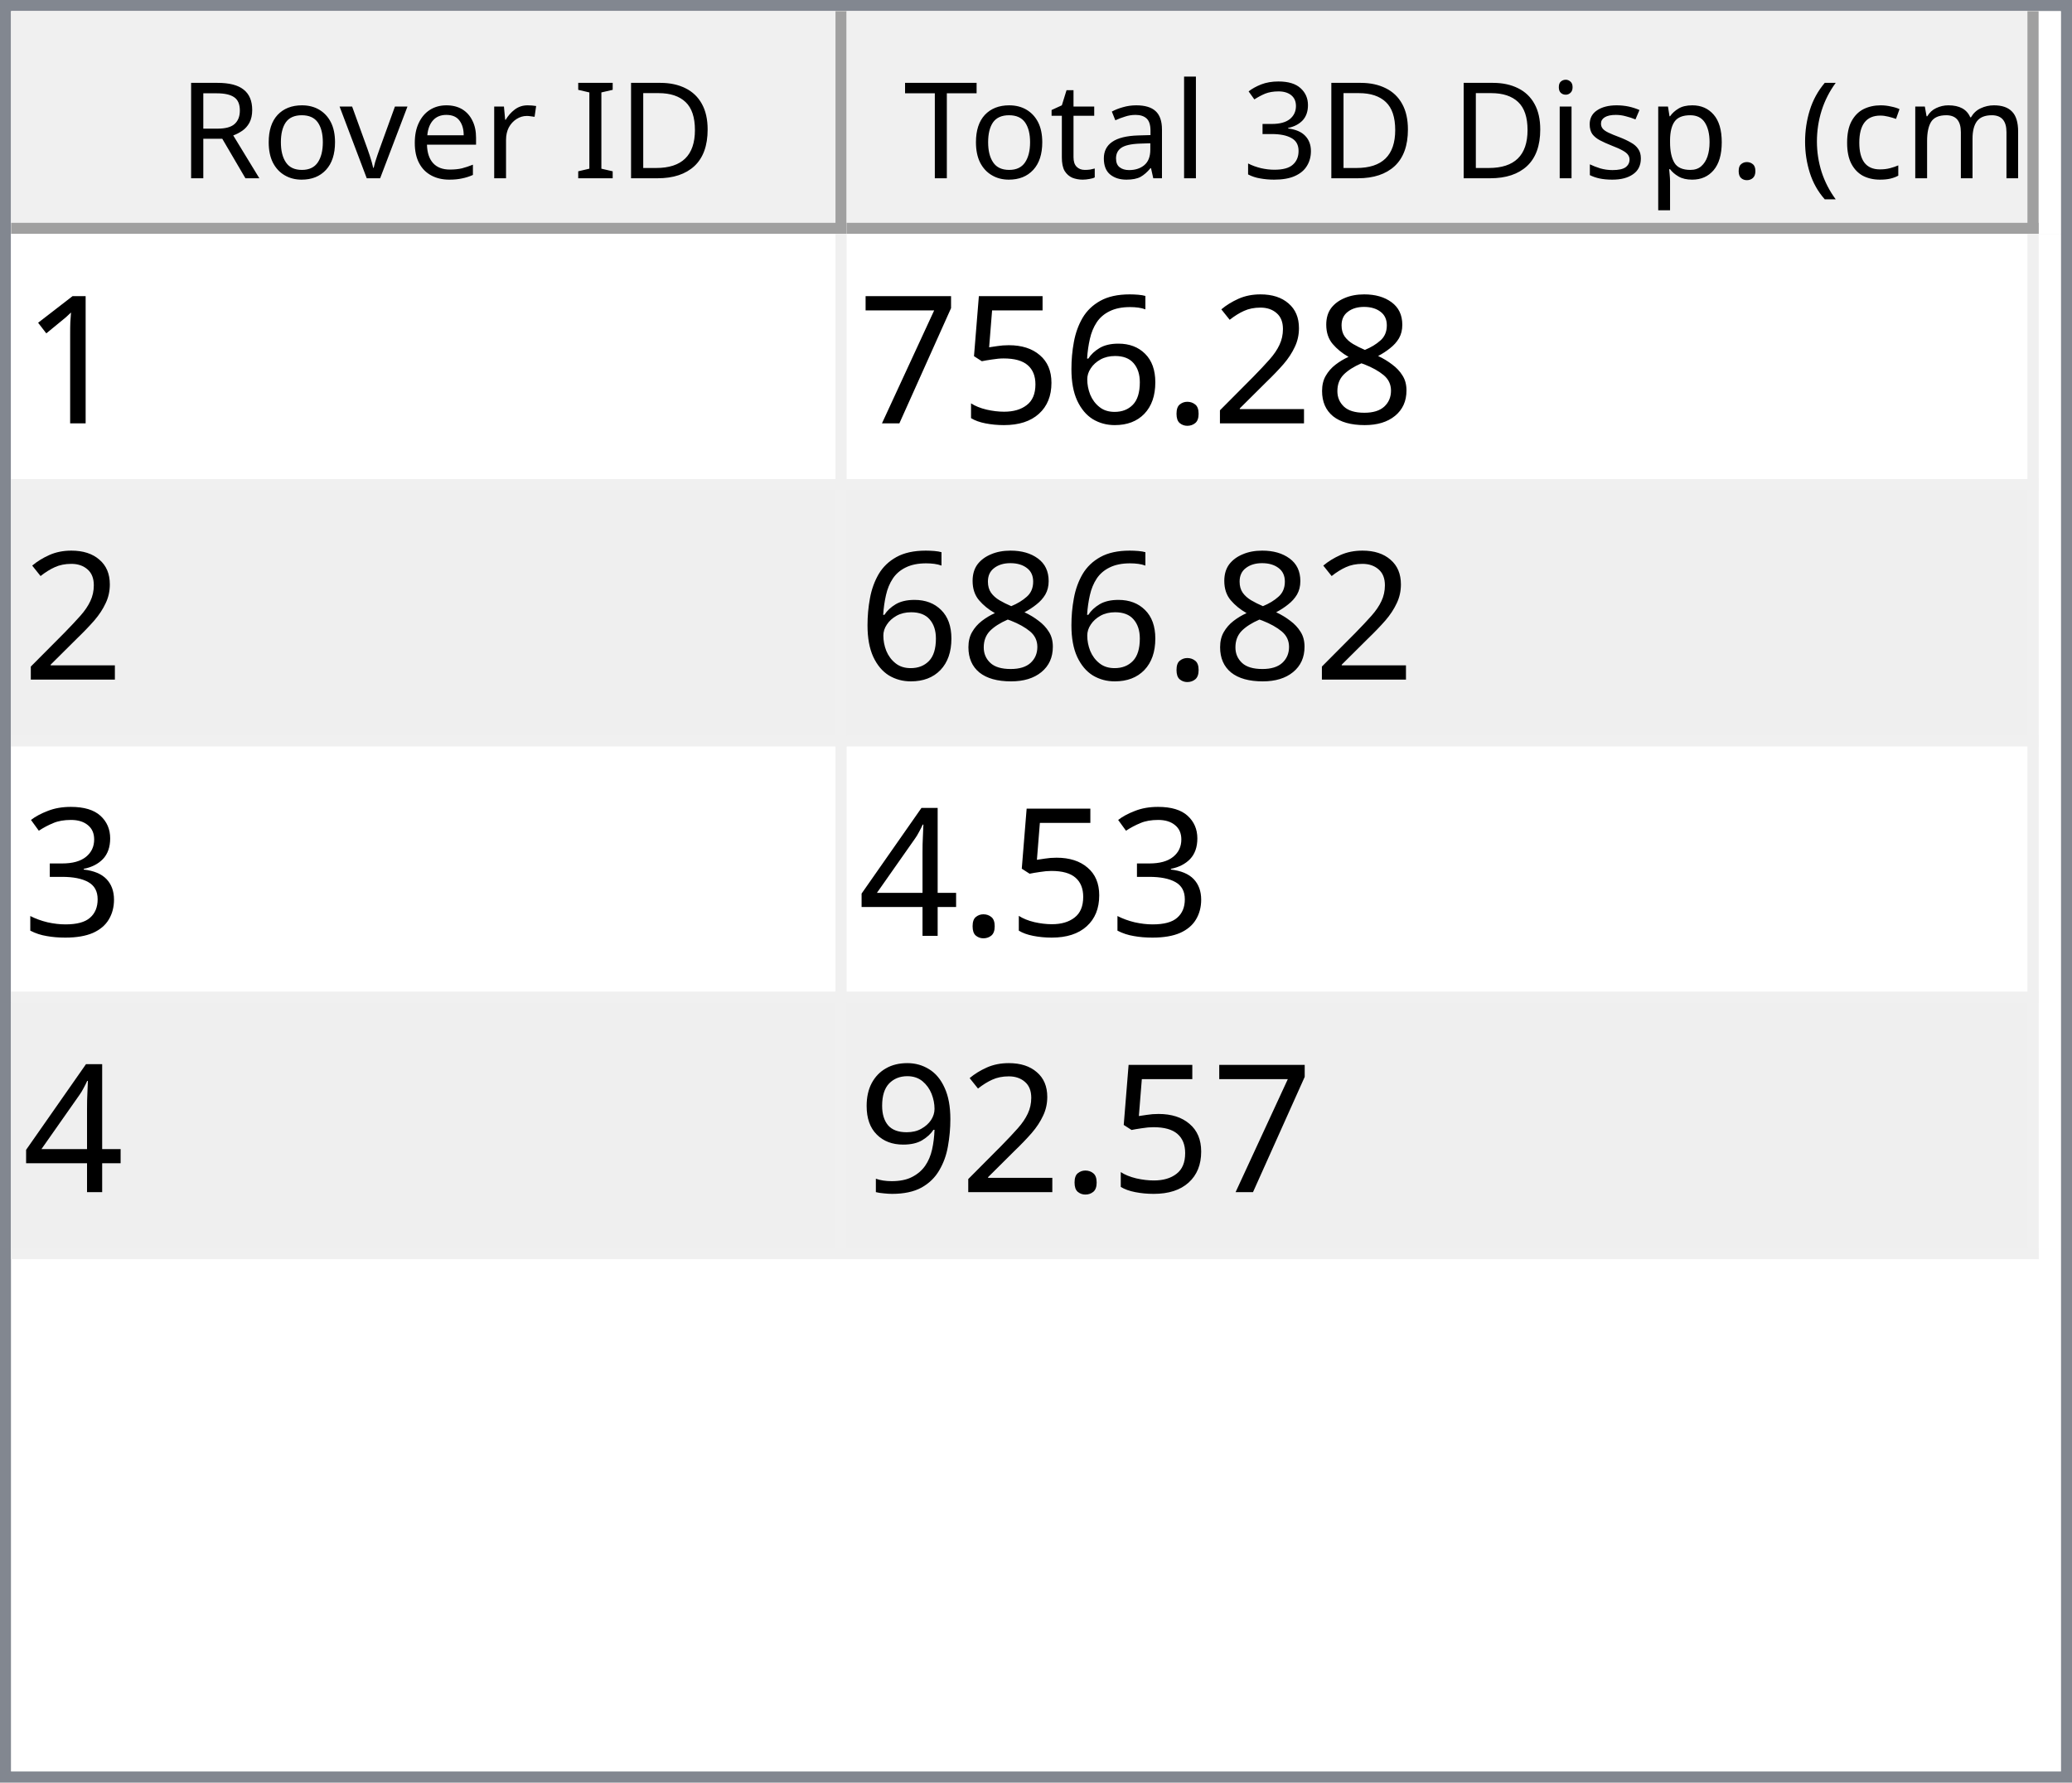
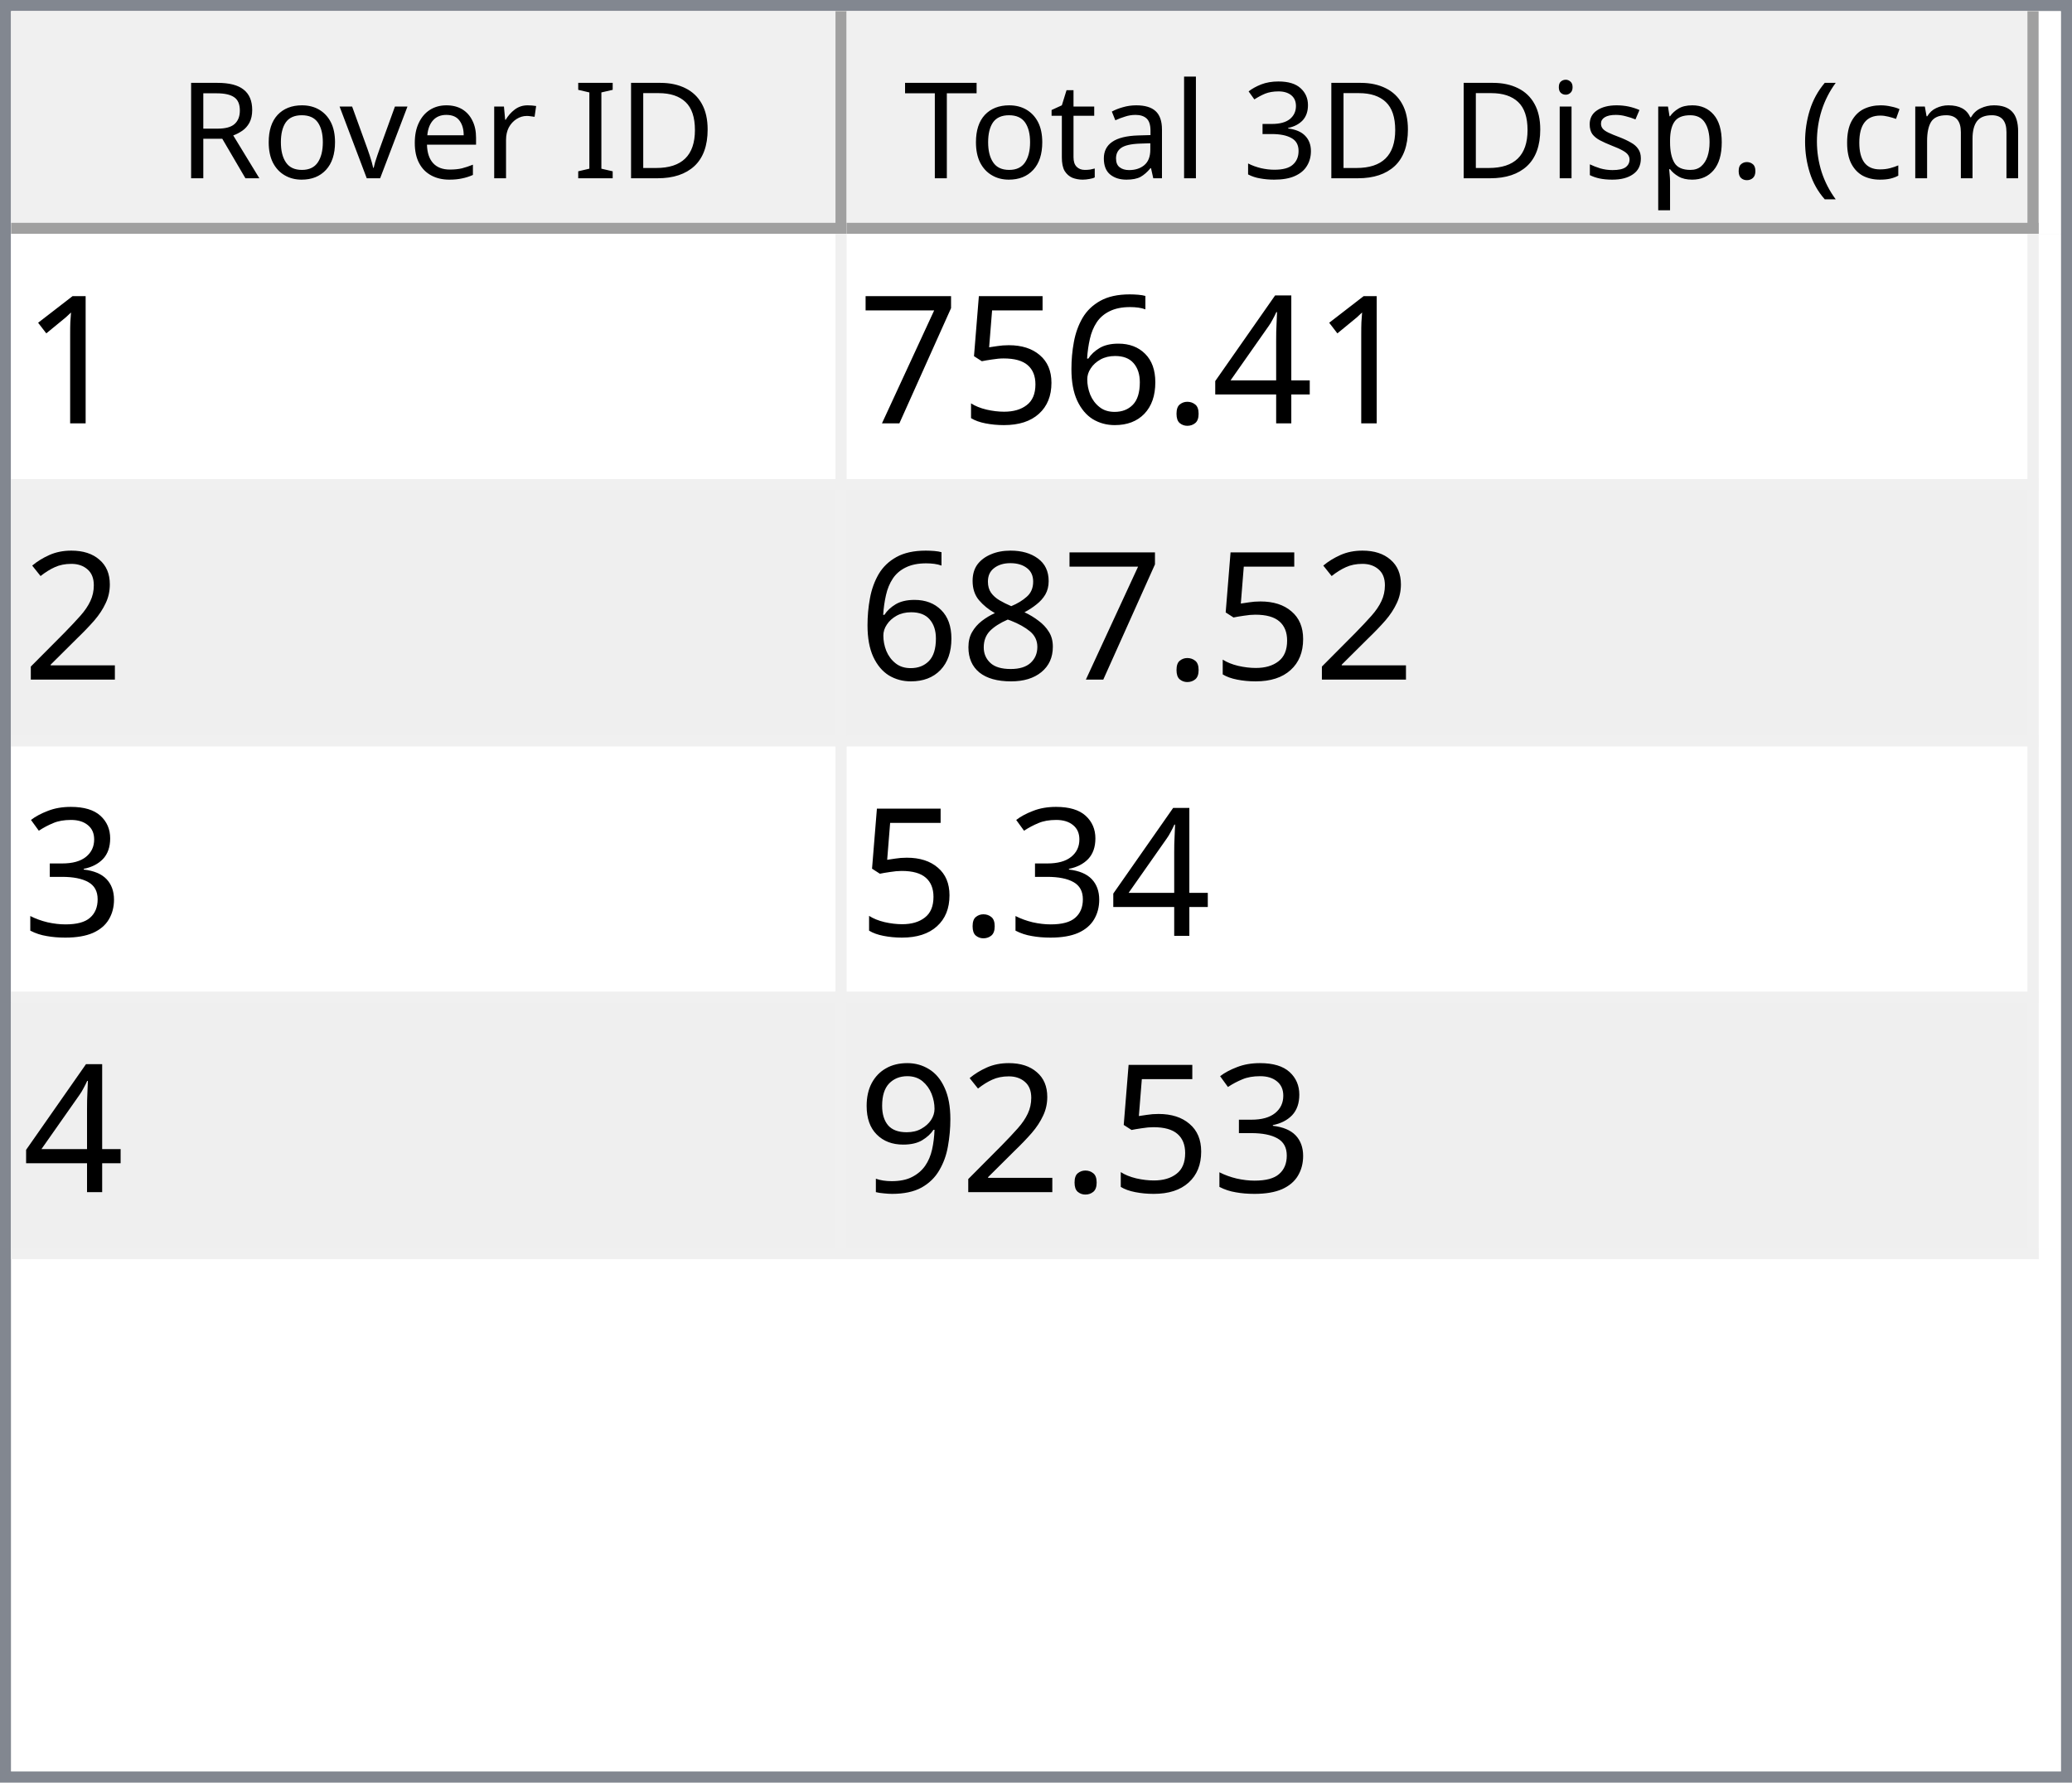
<svg xmlns="http://www.w3.org/2000/svg" style="fill-opacity:1; color-rendering:auto; color-interpolation:auto; text-rendering:auto; stroke:black; stroke-linecap:square; stroke-miterlimit:10; shape-rendering:auto; stroke-opacity:1; fill:black; stroke-dasharray:none; font-weight:normal; stroke-width:1; font-family:'Dialog'; font-style:normal; stroke-linejoin:miter; font-size:12px; stroke-dashoffset:0; image-rendering:auto;" width="186" height="160">
  <defs id="genericDefs" />
  <g>
    <defs id="defs1">
      <clipPath clipPathUnits="userSpaceOnUse" id="clipPath1">
        <path d="M0 0 L186 0 L186 160 L0 160 L0 0 Z" />
      </clipPath>
      <clipPath clipPathUnits="userSpaceOnUse" id="clipPath2">
        <path d="M0 0 L0 160 L186 160 L186 0 Z" />
      </clipPath>
      <clipPath clipPathUnits="userSpaceOnUse" id="clipPath3">
        <path d="M0 0 L0 20 L184 20 L184 0 Z" />
      </clipPath>
      <clipPath clipPathUnits="userSpaceOnUse" id="clipPath4">
        <path d="M0 0 L0 20 L75 20 L75 0 Z" />
      </clipPath>
      <clipPath clipPathUnits="userSpaceOnUse" id="clipPath5">
        <path d="M1 1 L1 19 L74 19 L74 1 Z" />
      </clipPath>
      <clipPath clipPathUnits="userSpaceOnUse" id="clipPath6">
        <path d="M0 0 L0 18 L73 18 L73 0 Z" />
      </clipPath>
      <clipPath clipPathUnits="userSpaceOnUse" id="clipPath7">
        <path d="M-0.5 -0.5 L-0.5 19.5 L74.5 19.5 L74.5 -0.5 Z" />
      </clipPath>
      <clipPath clipPathUnits="userSpaceOnUse" id="clipPath8">
        <path d="M0 0 L0 20 L107 20 L107 0 Z" />
      </clipPath>
      <clipPath clipPathUnits="userSpaceOnUse" id="clipPath9">
        <path d="M1 1 L1 19 L106 19 L106 1 Z" />
      </clipPath>
      <clipPath clipPathUnits="userSpaceOnUse" id="clipPath10">
        <path d="M0 0 L0 18 L105 18 L105 0 Z" />
      </clipPath>
      <clipPath clipPathUnits="userSpaceOnUse" id="clipPath11">
        <path d="M-0.5 -0.5 L-0.5 19.5 L106.5 19.5 L106.5 -0.5 Z" />
      </clipPath>
      <clipPath clipPathUnits="userSpaceOnUse" id="clipPath12">
        <path d="M0 0 L0 138 L184 138 L184 0 Z" />
      </clipPath>
      <clipPath clipPathUnits="userSpaceOnUse" id="clipPath13">
        <path d="M0 0 L0 92 L182 92 L182 0 Z" />
      </clipPath>
      <clipPath clipPathUnits="userSpaceOnUse" id="clipPath14">
        <path d="M-0.5 -0.5 L-0.5 91.5 L181.5 91.5 L181.5 -0.5 Z" />
      </clipPath>
      <clipPath clipPathUnits="userSpaceOnUse" id="clipPath15">
        <path d="M0 0 L0 22 L74 22 L74 0 Z" />
      </clipPath>
      <clipPath clipPathUnits="userSpaceOnUse" id="clipPath16">
        <path d="M0 0 L0 22 L106 22 L106 0 Z" />
      </clipPath>
      <font horiz-adv-x="64.551" id="font1">
        <font-face ascent="107.91" descent="25.098" units-per-em="100" style="font-style:normal; font-family:Segoe UI; font-weight:normal;" />
        <missing-glyph horiz-adv-x="64.551" d="M8.109 0 L8.109 68.266 L56.453 68.266 L56.453 0 L8.109 0 ZM15.328 7.234 L49.219 7.234 L49.219 61.031 L15.328 61.031 L15.328 7.234 Z" />
        <glyph unicode="D" horiz-adv-x="70.117" d="M9.188 0 L9.188 70.016 L28.516 70.016 Q65.531 70.016 65.531 35.891 Q65.531 19.672 55.25 9.836 Q44.969 0 27.734 0 L9.188 0 ZM17.391 62.594 L17.391 7.422 L27.828 7.422 Q41.609 7.422 49.273 14.797 Q56.938 22.172 56.938 35.688 Q56.938 62.594 28.328 62.594 L17.391 62.594 Z" />
        <glyph unicode="I" horiz-adv-x="26.611" d="M17.391 0 L9.188 0 L9.188 70.016 L17.391 70.016 L17.391 0 Z" />
        <glyph unicode=" " horiz-adv-x="27.393" d="" />
        <glyph unicode="r" horiz-adv-x="34.766" d="M34.188 41.891 Q32.078 43.5 28.125 43.5 Q23 43.5 19.555 38.672 Q16.109 33.844 16.109 25.484 L16.109 0 L8.109 0 L8.109 50 L16.109 50 L16.109 39.703 L16.312 39.703 Q18.016 44.969 21.531 47.922 Q25.047 50.875 29.391 50.875 Q32.516 50.875 34.188 50.203 L34.188 41.891 Z" />
        <glyph unicode="e" horiz-adv-x="52.295" d="M48.297 23 L12.984 23 Q13.188 14.656 17.484 10.109 Q21.781 5.562 29.297 5.562 Q37.75 5.562 44.828 11.141 L44.828 3.609 Q38.234 -1.172 27.391 -1.172 Q16.797 -1.172 10.742 5.641 Q4.688 12.453 4.688 24.812 Q4.688 36.469 11.305 43.82 Q17.922 51.172 27.734 51.172 Q37.547 51.172 42.922 44.828 Q48.297 38.484 48.297 27.203 L48.297 23 ZM40.094 29.781 Q40.047 36.719 36.75 40.578 Q33.453 44.438 27.594 44.438 Q21.922 44.438 17.969 40.383 Q14.016 36.328 13.094 29.781 L40.094 29.781 Z" />
        <glyph unicode="v" horiz-adv-x="47.9" d="M47.406 50 L27.484 0 L19.625 0 L0.688 50 L9.469 50 L22.172 13.672 Q23.578 9.672 23.922 6.688 L24.125 6.688 Q24.609 10.453 25.688 13.484 L38.969 50 L47.406 50 Z" />
        <glyph unicode="o" horiz-adv-x="58.594" d="M29 -1.172 Q17.922 -1.172 11.305 5.836 Q4.688 12.844 4.688 24.422 Q4.688 37.016 11.57 44.094 Q18.453 51.172 30.172 51.172 Q41.359 51.172 47.633 44.289 Q53.906 37.406 53.906 25.203 Q53.906 13.234 47.141 6.031 Q40.375 -1.172 29 -1.172 ZM29.594 44.438 Q21.875 44.438 17.383 39.188 Q12.891 33.938 12.891 24.703 Q12.891 15.828 17.43 10.695 Q21.969 5.562 29.594 5.562 Q37.359 5.562 41.531 10.594 Q45.703 15.625 45.703 24.906 Q45.703 34.281 41.531 39.359 Q37.359 44.438 29.594 44.438 Z" />
        <glyph unicode="R" horiz-adv-x="59.814" d="M59.375 0 L49.609 0 L37.891 19.625 Q36.281 22.359 34.766 24.289 Q33.25 26.219 31.664 27.438 Q30.078 28.656 28.25 29.219 Q26.422 29.781 24.125 29.781 L17.391 29.781 L17.391 0 L9.188 0 L9.188 70.016 L30.078 70.016 Q34.672 70.016 38.555 68.867 Q42.438 67.719 45.289 65.375 Q48.141 63.031 49.758 59.547 Q51.375 56.062 51.375 51.375 Q51.375 47.703 50.273 44.656 Q49.172 41.609 47.148 39.211 Q45.125 36.812 42.266 35.133 Q39.406 33.453 35.844 32.516 L35.844 32.328 Q37.594 31.547 38.891 30.547 Q40.188 29.547 41.359 28.18 Q42.531 26.812 43.68 25.078 Q44.828 23.344 46.234 21.047 L59.375 0 ZM17.391 62.594 L17.391 37.203 L28.516 37.203 Q31.594 37.203 34.203 38.133 Q36.812 39.062 38.719 40.797 Q40.625 42.531 41.703 45.047 Q42.781 47.562 42.781 50.688 Q42.781 56.297 39.141 59.445 Q35.5 62.594 28.609 62.594 L17.391 62.594 Z" />
        <glyph unicode=")" horiz-adv-x="30.176" d="M8.297 -15.922 L1.172 -15.922 Q16.406 2.344 16.406 26.812 Q16.406 51.469 1.078 70.016 L8.297 70.016 Q23.531 52.156 23.531 26.703 Q23.531 1.375 8.297 -15.922 Z" />
        <glyph unicode="m" horiz-adv-x="86.133" d="M79.109 0 L71.094 0 L71.094 28.719 Q71.094 37.016 68.531 40.727 Q65.969 44.438 59.906 44.438 Q54.781 44.438 51.195 39.75 Q47.609 35.062 47.609 28.516 L47.609 0 L39.594 0 L39.594 29.688 Q39.594 44.438 28.219 44.438 Q22.953 44.438 19.531 40.016 Q16.109 35.594 16.109 28.516 L16.109 0 L8.109 0 L8.109 50 L16.109 50 L16.109 42.094 L16.312 42.094 Q21.625 51.172 31.844 51.172 Q36.969 51.172 40.773 48.312 Q44.578 45.453 46 40.828 Q51.562 51.172 62.594 51.172 Q79.109 51.172 79.109 30.812 L79.109 0 Z" />
        <glyph unicode="c" horiz-adv-x="46.191" d="M42.188 2.297 Q36.422 -1.172 28.516 -1.172 Q17.828 -1.172 11.258 5.789 Q4.688 12.75 4.688 23.828 Q4.688 36.188 11.766 43.68 Q18.844 51.172 30.672 51.172 Q37.25 51.172 42.281 48.734 L42.281 40.531 Q36.719 44.438 30.375 44.438 Q22.703 44.438 17.797 38.945 Q12.891 33.453 12.891 24.516 Q12.891 15.719 17.508 10.641 Q22.125 5.562 29.891 5.562 Q36.422 5.562 42.188 9.906 L42.188 2.297 Z" />
        <glyph unicode="(" horiz-adv-x="30.176" d="M29.109 -15.922 L21.969 -15.922 Q6.844 1.375 6.844 26.703 Q6.844 52.156 21.969 70.016 L29.203 70.016 Q13.875 51.469 13.875 26.812 Q13.875 2.344 29.109 -15.922 Z" />
        <glyph unicode="." horiz-adv-x="21.68" d="M10.891 -1.078 Q8.641 -1.078 7.055 0.539 Q5.469 2.156 5.469 4.391 Q5.469 6.641 7.055 8.273 Q8.641 9.906 10.891 9.906 Q13.188 9.906 14.797 8.273 Q16.406 6.641 16.406 4.391 Q16.406 2.156 14.797 0.539 Q13.188 -1.078 10.891 -1.078 Z" />
        <glyph unicode="p" horiz-adv-x="58.789" d="M16.312 7.234 L16.109 7.234 L16.109 -23 L8.109 -23 L8.109 50 L16.109 50 L16.109 41.219 L16.312 41.219 Q22.219 51.172 33.594 51.172 Q43.266 51.172 48.688 44.461 Q54.109 37.75 54.109 26.469 Q54.109 13.922 48 6.375 Q41.891 -1.172 31.297 -1.172 Q21.578 -1.172 16.312 7.234 ZM16.109 27.391 L16.109 20.406 Q16.109 14.203 20.141 9.883 Q24.172 5.562 30.375 5.562 Q37.641 5.562 41.773 11.133 Q45.906 16.703 45.906 26.609 Q45.906 34.969 42.047 39.703 Q38.188 44.438 31.594 44.438 Q24.609 44.438 20.359 39.578 Q16.109 34.719 16.109 27.391 Z" />
        <glyph unicode="s" horiz-adv-x="42.432" d="M5.078 1.812 L5.078 10.406 Q11.625 5.562 19.484 5.562 Q30.031 5.562 30.031 12.594 Q30.031 14.594 29.125 15.992 Q28.219 17.391 26.68 18.461 Q25.141 19.531 23.07 20.383 Q21 21.234 18.609 22.172 Q15.281 23.484 12.766 24.828 Q10.25 26.172 8.57 27.859 Q6.891 29.547 6.031 31.695 Q5.172 33.844 5.172 36.719 Q5.172 40.234 6.789 42.945 Q8.406 45.656 11.086 47.484 Q13.766 49.312 17.211 50.242 Q20.656 51.172 24.312 51.172 Q30.812 51.172 35.938 48.922 L35.938 40.828 Q30.422 44.438 23.25 44.438 Q21 44.438 19.195 43.922 Q17.391 43.406 16.094 42.477 Q14.797 41.547 14.086 40.258 Q13.375 38.969 13.375 37.406 Q13.375 35.453 14.086 34.133 Q14.797 32.812 16.164 31.789 Q17.531 30.766 19.484 29.938 Q21.438 29.109 23.922 28.125 Q27.25 26.859 29.883 25.516 Q32.516 24.172 34.375 22.484 Q36.234 20.797 37.234 18.602 Q38.234 16.406 38.234 13.375 Q38.234 9.672 36.602 6.938 Q34.969 4.203 32.234 2.398 Q29.5 0.594 25.93 -0.289 Q22.359 -1.172 18.453 -1.172 Q10.75 -1.172 5.078 1.812 Z" />
        <glyph unicode="i" horiz-adv-x="24.219" d="M12.203 62.703 Q10.062 62.703 8.547 64.164 Q7.031 65.625 7.031 67.875 Q7.031 70.125 8.547 71.609 Q10.062 73.094 12.203 73.094 Q14.406 73.094 15.945 71.609 Q17.484 70.125 17.484 67.875 Q17.484 65.719 15.945 64.211 Q14.406 62.703 12.203 62.703 ZM16.109 0 L8.109 0 L8.109 50 L16.109 50 L16.109 0 Z" />
        <glyph unicode="3" horiz-adv-x="53.906" d="M46.531 19.828 Q46.531 15.094 44.75 11.211 Q42.969 7.328 39.719 4.57 Q36.469 1.812 31.93 0.297 Q27.391 -1.219 21.922 -1.219 Q11.922 -1.219 6 2.594 L6 11.188 Q13.094 5.609 22.219 5.609 Q25.875 5.609 28.828 6.539 Q31.781 7.469 33.906 9.227 Q36.031 10.984 37.18 13.477 Q38.328 15.969 38.328 19.094 Q38.328 32.812 18.797 32.812 L12.984 32.812 L12.984 39.594 L18.5 39.594 Q35.797 39.594 35.797 52.484 Q35.797 64.406 22.609 64.406 Q15.188 64.406 8.688 59.422 L8.688 67.188 Q15.375 71.188 24.609 71.188 Q29 71.188 32.57 69.969 Q36.141 68.75 38.68 66.555 Q41.219 64.359 42.609 61.281 Q44 58.203 44 54.5 Q44 40.672 30.031 36.719 L30.031 36.531 Q33.594 36.141 36.625 34.797 Q39.656 33.453 41.852 31.305 Q44.047 29.156 45.289 26.25 Q46.531 23.344 46.531 19.828 Z" />
        <glyph unicode="l" horiz-adv-x="24.219" d="M16.109 0 L8.109 0 L8.109 74.031 L16.109 74.031 L16.109 0 Z" />
        <glyph unicode="a" horiz-adv-x="50.879" d="M43.891 0 L35.891 0 L35.891 7.812 L35.688 7.812 Q30.469 -1.172 20.312 -1.172 Q12.844 -1.172 8.617 2.781 Q4.391 6.734 4.391 13.281 Q4.391 27.297 20.906 29.594 L35.891 31.688 Q35.891 44.438 25.594 44.438 Q16.547 44.438 9.281 38.281 L9.281 46.484 Q16.656 51.172 26.266 51.172 Q43.891 51.172 43.891 32.516 L43.891 0 ZM35.891 25.297 L23.828 23.641 Q18.266 22.859 15.43 20.875 Q12.594 18.891 12.594 13.875 Q12.594 10.203 15.211 7.883 Q17.828 5.562 22.172 5.562 Q28.125 5.562 32.008 9.742 Q35.891 13.922 35.891 20.312 L35.891 25.297 Z" />
        <glyph unicode="t" horiz-adv-x="33.887" d="M31.297 0.484 Q28.469 -1.078 23.828 -1.078 Q10.688 -1.078 10.688 13.578 L10.688 43.172 L2.094 43.172 L2.094 50 L10.688 50 L10.688 62.203 L18.703 64.797 L18.703 50 L31.297 50 L31.297 43.172 L18.703 43.172 L18.703 14.984 Q18.703 9.969 20.414 7.82 Q22.125 5.672 26.078 5.672 Q29.109 5.672 31.297 7.328 L31.297 0.484 Z" />
        <glyph unicode="T" horiz-adv-x="52.393" d="M50.594 62.594 L30.375 62.594 L30.375 0 L22.172 0 L22.172 62.594 L2 62.594 L2 70.016 L50.594 70.016 L50.594 62.594 Z" />
      </font>
      <font horiz-adv-x="75.0" id="font2">
        <font-face ascent="100.537" descent="21.973" units-per-em="100" style="font-style:normal; font-family:sans-serif; font-weight:normal;" />
        <missing-glyph horiz-adv-x="75.0" d="M12.5 0 L12.5 62.5 L62.5 62.5 L62.5 0 L12.5 0 ZM14.062 1.562 L60.938 1.562 L60.938 60.938 L14.062 60.938 L14.062 1.562 Z" />
        <glyph unicode="1" horiz-adv-x="55.615" d="M37.25 0 L28.469 0 L28.469 56 Q25.297 52.984 20.141 49.953 Q14.984 46.922 10.891 45.406 L10.891 53.906 Q18.266 57.375 23.781 62.305 Q29.297 67.234 31.594 71.875 L37.25 71.875 L37.25 0 Z" />
-         <glyph unicode="8" horiz-adv-x="55.615" d="M17.672 38.812 Q12.203 40.828 9.57 44.539 Q6.938 48.25 6.938 53.422 Q6.938 61.234 12.555 66.555 Q18.172 71.875 27.484 71.875 Q36.859 71.875 42.578 66.43 Q48.297 60.984 48.297 53.172 Q48.297 48.188 45.68 44.508 Q43.062 40.828 37.75 38.812 Q44.344 36.672 47.781 31.883 Q51.219 27.094 51.219 20.453 Q51.219 11.281 44.727 5.031 Q38.234 -1.219 27.641 -1.219 Q17.047 -1.219 10.547 5.055 Q4.047 11.328 4.047 20.703 Q4.047 27.688 7.594 32.398 Q11.141 37.109 17.672 38.812 ZM15.922 53.719 Q15.922 48.641 19.195 45.414 Q22.469 42.188 27.688 42.188 Q32.766 42.188 36.016 45.383 Q39.266 48.578 39.266 53.219 Q39.266 58.062 35.914 61.359 Q32.562 64.656 27.594 64.656 Q22.562 64.656 19.242 61.43 Q15.922 58.203 15.922 53.719 ZM13.094 20.656 Q13.094 16.891 14.875 13.375 Q16.656 9.859 20.172 7.93 Q23.688 6 27.734 6 Q34.031 6 38.133 10.055 Q42.234 14.109 42.234 20.359 Q42.234 26.703 38.016 30.859 Q33.797 35.016 27.438 35.016 Q21.234 35.016 17.164 30.914 Q13.094 26.812 13.094 20.656 Z" />
-         <glyph unicode="2" horiz-adv-x="55.615" d="M50.344 8.453 L50.344 0 L3.031 0 Q2.938 3.172 4.047 6.109 Q5.859 10.938 9.836 15.625 Q13.812 20.312 21.344 26.469 Q33.016 36.031 37.117 41.625 Q41.219 47.219 41.219 52.203 Q41.219 57.422 37.477 61.008 Q33.734 64.594 27.734 64.594 Q21.391 64.594 17.578 60.789 Q13.766 56.984 13.719 50.25 L4.688 51.172 Q5.609 61.281 11.664 66.578 Q17.719 71.875 27.938 71.875 Q38.234 71.875 44.242 66.164 Q50.25 60.453 50.25 52 Q50.25 47.703 48.492 43.555 Q46.734 39.406 42.656 34.812 Q38.578 30.219 29.109 22.219 Q21.188 15.578 18.945 13.211 Q16.703 10.844 15.234 8.453 L50.344 8.453 Z" />
+         <glyph unicode="4" horiz-adv-x="55.615" d="M32.328 0 L32.328 17.141 L1.266 17.141 L1.266 25.203 L33.938 71.578 L41.109 71.578 L41.109 25.203 L50.781 25.203 L50.781 17.141 L41.109 17.141 L41.109 0 L32.328 0 ZM32.328 25.203 L32.328 57.469 L9.906 25.203 L32.328 25.203 Z" />
        <glyph unicode="." horiz-adv-x="27.783" d="M9.078 0 L9.078 10.016 L19.094 10.016 L19.094 0 L9.078 0 Z" />
        <glyph unicode="6" horiz-adv-x="55.615" d="M49.75 54.047 L41.016 53.375 Q39.844 58.547 37.703 60.891 Q34.125 64.656 28.906 64.656 Q24.703 64.656 21.531 62.312 Q17.391 59.281 14.992 53.469 Q12.594 47.656 12.5 36.922 Q15.672 41.75 20.266 44.094 Q24.859 46.438 29.891 46.438 Q38.672 46.438 44.852 39.969 Q51.031 33.5 51.031 23.25 Q51.031 16.5 48.125 10.719 Q45.219 4.938 40.141 1.859 Q35.062 -1.219 28.609 -1.219 Q17.625 -1.219 10.695 6.859 Q3.766 14.938 3.766 33.5 Q3.766 54.25 11.422 63.672 Q18.109 71.875 29.438 71.875 Q37.891 71.875 43.289 67.141 Q48.688 62.406 49.75 54.047 ZM13.875 23.188 Q13.875 18.656 15.797 14.508 Q17.719 10.359 21.188 8.18 Q24.656 6 28.469 6 Q34.031 6 38.039 10.492 Q42.047 14.984 42.047 22.703 Q42.047 30.125 38.086 34.398 Q34.125 38.672 28.125 38.672 Q22.172 38.672 18.023 34.398 Q13.875 30.125 13.875 23.188 Z" />
        <glyph unicode="5" horiz-adv-x="55.615" d="M4.156 18.75 L13.375 19.531 Q14.406 12.797 18.141 9.398 Q21.875 6 27.156 6 Q33.5 6 37.891 10.789 Q42.281 15.578 42.281 23.484 Q42.281 31 38.062 35.352 Q33.844 39.703 27 39.703 Q22.75 39.703 19.336 37.773 Q15.922 35.844 13.969 32.766 L5.719 33.844 L12.641 70.609 L48.25 70.609 L48.25 62.203 L19.672 62.203 L15.828 42.969 Q22.266 47.469 29.344 47.469 Q38.719 47.469 45.164 40.969 Q51.609 34.469 51.609 24.266 Q51.609 14.547 45.953 7.469 Q39.062 -1.219 27.156 -1.219 Q17.391 -1.219 11.211 4.25 Q5.031 9.719 4.156 18.75 Z" />
        <glyph unicode="7" horiz-adv-x="55.615" d="M4.734 62.203 L4.734 70.656 L51.078 70.656 L51.078 63.812 Q44.234 56.547 37.523 44.484 Q30.812 32.422 27.156 19.672 Q24.516 10.688 23.781 0 L14.75 0 Q14.891 8.453 18.062 20.414 Q21.234 32.375 27.172 43.484 Q33.109 54.594 39.797 62.203 L4.734 62.203 Z" />
+         <glyph unicode="2" horiz-adv-x="55.615" d="M50.344 8.453 L50.344 0 L3.031 0 Q2.938 3.172 4.047 6.109 Q5.859 10.938 9.836 15.625 Q13.812 20.312 21.344 26.469 Q33.016 36.031 37.117 41.625 Q41.219 47.219 41.219 52.203 Q41.219 57.422 37.477 61.008 Q33.734 64.594 27.734 64.594 Q21.391 64.594 17.578 60.789 Q13.766 56.984 13.719 50.25 L4.688 51.172 Q5.609 61.281 11.664 66.578 Q17.719 71.875 27.938 71.875 Q38.234 71.875 44.242 66.164 Q50.25 60.453 50.25 52 Q50.25 47.703 48.492 43.555 Q46.734 39.406 42.656 34.812 Q38.578 30.219 29.109 22.219 Q21.188 15.578 18.945 13.211 Q16.703 10.844 15.234 8.453 L50.344 8.453 Z" />
+         <glyph unicode="8" horiz-adv-x="55.615" d="M17.672 38.812 Q12.203 40.828 9.57 44.539 Q6.938 48.25 6.938 53.422 Q6.938 61.234 12.555 66.555 Q18.172 71.875 27.484 71.875 Q36.859 71.875 42.578 66.43 Q48.297 60.984 48.297 53.172 Q48.297 48.188 45.68 44.508 Q43.062 40.828 37.75 38.812 Q44.344 36.672 47.781 31.883 Q51.219 27.094 51.219 20.453 Q51.219 11.281 44.727 5.031 Q38.234 -1.219 27.641 -1.219 Q17.047 -1.219 10.547 5.055 Q4.047 11.328 4.047 20.703 Q4.047 27.688 7.594 32.398 Q11.141 37.109 17.672 38.812 ZM15.922 53.719 Q15.922 48.641 19.195 45.414 Q22.469 42.188 27.688 42.188 Q32.766 42.188 36.016 45.383 Q39.266 48.578 39.266 53.219 Q39.266 58.062 35.914 61.359 Q32.562 64.656 27.594 64.656 Q22.562 64.656 19.242 61.43 Q15.922 58.203 15.922 53.719 ZM13.094 20.656 Q13.094 16.891 14.875 13.375 Q16.656 9.859 20.172 7.93 Q23.688 6 27.734 6 Q34.031 6 38.133 10.055 Q42.234 14.109 42.234 20.359 Q42.234 26.703 38.016 30.859 Q33.797 35.016 27.438 35.016 Q21.234 35.016 17.164 30.914 Q13.094 26.812 13.094 20.656 Z" />
        <glyph unicode="3" horiz-adv-x="55.615" d="M4.203 18.891 L12.984 20.062 Q14.5 12.594 18.141 9.297 Q21.781 6 27 6 Q33.203 6 37.477 10.297 Q41.75 14.594 41.75 20.953 Q41.75 27 37.797 30.93 Q33.844 34.859 27.734 34.859 Q25.25 34.859 21.531 33.891 L22.516 41.609 Q23.391 41.5 23.922 41.5 Q29.547 41.5 34.039 44.43 Q38.531 47.359 38.531 53.469 Q38.531 58.297 35.258 61.477 Q31.984 64.656 26.812 64.656 Q21.688 64.656 18.266 61.43 Q14.844 58.203 13.875 51.766 L5.078 53.328 Q6.688 62.156 12.398 67.016 Q18.109 71.875 26.609 71.875 Q32.469 71.875 37.398 69.359 Q42.328 66.844 44.945 62.5 Q47.562 58.156 47.562 53.266 Q47.562 48.641 45.07 44.828 Q42.578 41.016 37.703 38.766 Q44.047 37.312 47.562 32.695 Q51.078 28.078 51.078 21.141 Q51.078 11.766 44.242 5.25 Q37.406 -1.266 26.953 -1.266 Q17.531 -1.266 11.305 4.352 Q5.078 9.969 4.203 18.891 Z" />
-         <glyph unicode="4" horiz-adv-x="55.615" d="M32.328 0 L32.328 17.141 L1.266 17.141 L1.266 25.203 L33.938 71.578 L41.109 71.578 L41.109 25.203 L50.781 25.203 L50.781 17.141 L41.109 17.141 L41.109 0 L32.328 0 ZM32.328 25.203 L32.328 57.469 L9.906 25.203 L32.328 25.203 Z" />
        <glyph unicode="9" horiz-adv-x="55.615" d="M5.469 16.547 L13.922 17.328 Q14.984 11.375 18.016 8.688 Q21.047 6 25.781 6 Q29.828 6 32.883 7.859 Q35.938 9.719 37.891 12.82 Q39.844 15.922 41.164 21.195 Q42.484 26.469 42.484 31.938 Q42.484 32.516 42.438 33.688 Q39.797 29.5 35.234 26.883 Q30.672 24.266 25.344 24.266 Q16.453 24.266 10.305 30.711 Q4.156 37.156 4.156 47.703 Q4.156 58.594 10.578 65.234 Q17 71.875 26.656 71.875 Q33.641 71.875 39.43 68.117 Q45.219 64.359 48.219 57.398 Q51.219 50.438 51.219 37.25 Q51.219 23.531 48.242 15.406 Q45.266 7.281 39.383 3.031 Q33.5 -1.219 25.594 -1.219 Q17.188 -1.219 11.867 3.445 Q6.547 8.109 5.469 16.547 ZM41.453 48.141 Q41.453 55.719 37.43 60.156 Q33.406 64.594 27.734 64.594 Q21.875 64.594 17.531 59.812 Q13.188 55.031 13.188 47.406 Q13.188 40.578 17.312 36.305 Q21.438 32.031 27.484 32.031 Q33.594 32.031 37.523 36.305 Q41.453 40.578 41.453 48.141 Z" />
      </font>
    </defs>
    <g style="fill:white; stroke:white;">
      <rect x="0" y="0" width="186" style="clip-path:url(#clipPath1); stroke:none;" height="160" />
    </g>
    <g style="fill:white; text-rendering:optimizeSpeed; color-rendering:optimizeSpeed; image-rendering:optimizeSpeed; shape-rendering:crispEdges; stroke:white; color-interpolation:sRGB;">
      <rect x="0" width="186" height="160" y="0" style="stroke:none;" />
      <path style="stroke:none;" d="M0 160 L186 160 L186 0 L0 0 Z" />
    </g>
    <g style="fill:rgb(240,240,240); font-family:'Segoe UI'; stroke:rgb(240,240,240);">
      <rect x="0" y="0" width="186" style="clip-path:url(#clipPath2); stroke:none;" height="160" />
    </g>
    <g style="fill:rgb(130,135,144); font-family:'Segoe UI'; stroke:rgb(130,135,144);">
      <path d="M0 0 L186 0 L186 160 L0 160 L0 0 ZM1 1 L185 1 L185 159 L1 159 L1 1 Z" style="fill-rule:evenodd; clip-path:url(#clipPath2); stroke:none;" />
    </g>
    <g style="fill:white; font-family:'Segoe UI'; stroke:white;" transform="translate(1,1)">
      <rect x="0" y="0" width="184" style="clip-path:url(#clipPath3); stroke:none;" height="20" />
    </g>
    <g style="fill:rgb(240,240,240); font-family:'Segoe UI'; stroke:rgb(240,240,240);" transform="translate(1,1)">
      <rect x="0" y="0" width="75" style="clip-path:url(#clipPath4); stroke:none;" height="20" />
    </g>
    <g style="font-family:'Segoe UI';" transform="translate(2,2)">
      <text x="14" xml:space="preserve" y="14" style="clip-path:url(#clipPath6); stroke:none;">Rover ID</text>
    </g>
    <g style="fill:rgb(160,160,160); font-family:'Segoe UI'; stroke:rgb(160,160,160); stroke-linejoin:bevel;" transform="translate(1.5,1.5)">
      <line x1="74" x2="74" y1="0" style="fill:none; clip-path:url(#clipPath7);" y2="19" />
    </g>
    <g style="fill:rgb(160,160,160); font-family:'Segoe UI'; stroke:rgb(160,160,160); stroke-linejoin:bevel;" transform="matrix(1,0,0,1,1,1) translate(0.5,0.5)">
      <line x1="0" x2="74" y1="19" style="fill:none; clip-path:url(#clipPath7);" y2="19" />
    </g>
    <g style="fill:rgb(240,240,240); font-family:'Segoe UI'; stroke:rgb(240,240,240);" transform="translate(76,1)">
      <rect x="0" y="0" width="107" style="clip-path:url(#clipPath8); stroke:none;" height="20" />
    </g>
    <g style="font-family:'Segoe UI';" transform="translate(77,2)">
      <text x="1" xml:space="preserve" y="14" style="clip-path:url(#clipPath10); stroke:none;"> Total 3D Disp. (cm)</text>
    </g>
    <g style="fill:rgb(160,160,160); font-family:'Segoe UI'; stroke:rgb(160,160,160); stroke-linejoin:bevel;" transform="translate(76.5,1.5)">
      <line x1="106" x2="106" y1="0" style="fill:none; clip-path:url(#clipPath11);" y2="19" />
    </g>
    <g style="fill:rgb(160,160,160); font-family:'Segoe UI'; stroke:rgb(160,160,160); stroke-linejoin:bevel;" transform="matrix(1,0,0,1,76,1) translate(0.5,0.5)">
      <line x1="0" x2="106" y1="19" style="fill:none; clip-path:url(#clipPath11);" y2="19" />
    </g>
    <g style="fill:white; font-family:'Segoe UI'; stroke:white;" transform="translate(1,21)">
      <rect x="0" y="0" width="184" style="clip-path:url(#clipPath12); stroke:none;" height="138" />
    </g>
    <g style="fill:rgb(240,240,240); font-size:16px; font-family:sans-serif; stroke:rgb(240,240,240);" transform="translate(1,21)">
      <rect x="0" y="0" width="182" style="clip-path:url(#clipPath13); stroke:none;" height="92" />
      <line transform="translate(0.5,0.5)" x1="0" x2="181" y1="22" style="clip-path:url(#clipPath14); fill:none; stroke-linejoin:bevel;" y2="22" />
    </g>
    <g transform="matrix(1,0,0,1,1,21) translate(0.5,0.5)" style="fill:rgb(240,240,240); font-size:16px; font-family:sans-serif; stroke:rgb(240,240,240); stroke-linejoin:bevel;">
      <line x1="0" x2="181" y1="45" style="fill:none; clip-path:url(#clipPath14);" y2="45" />
    </g>
    <g transform="matrix(1,0,0,1,1,21) translate(0.5,0.5)" style="fill:rgb(240,240,240); font-size:16px; font-family:sans-serif; stroke:rgb(240,240,240); stroke-linejoin:bevel;">
      <line x1="0" x2="181" y1="68" style="fill:none; clip-path:url(#clipPath14);" y2="68" />
    </g>
    <g transform="matrix(1,0,0,1,1,21) translate(0.5,0.5)" style="fill:rgb(240,240,240); font-size:16px; font-family:sans-serif; stroke:rgb(240,240,240); stroke-linejoin:bevel;">
      <line x1="0" x2="181" y1="91" style="fill:none; clip-path:url(#clipPath14);" y2="91" />
    </g>
    <g transform="matrix(1,0,0,1,1,21) translate(0.5,0.5)" style="fill:rgb(240,240,240); font-size:16px; font-family:sans-serif; stroke:rgb(240,240,240); stroke-linejoin:bevel;">
      <line x1="74" x2="74" y1="0" style="fill:none; clip-path:url(#clipPath14);" y2="91" />
    </g>
    <g transform="matrix(1,0,0,1,1,21) translate(0.5,0.5)" style="fill:rgb(240,240,240); font-size:16px; font-family:sans-serif; stroke:rgb(240,240,240); stroke-linejoin:bevel;">
      <line x1="181" x2="181" y1="0" style="fill:none; clip-path:url(#clipPath14);" y2="91" />
    </g>
    <g style="fill:white; font-size:16px; font-family:sans-serif; stroke:white;" transform="matrix(1,0,0,1,1,21)">
      <rect x="0" y="0" width="74" style="clip-path:url(#clipPath15); stroke:none;" height="22" />
      <text x="1" y="17" style="fill:black; clip-path:url(#clipPath15); stroke:none;" xml:space="preserve">1</text>
    </g>
    <g style="fill:white; font-size:16px; font-family:sans-serif; stroke:white;" transform="matrix(1,0,0,1,1,21) translate(75,0)">
      <rect x="0" y="0" width="106" style="clip-path:url(#clipPath16); stroke:none;" height="22" />
-       <text x="1" y="17" style="fill:black; clip-path:url(#clipPath16); stroke:none;" xml:space="preserve">756.28</text>
+       <text x="1" y="17" style="fill:black; clip-path:url(#clipPath16); stroke:none;" xml:space="preserve">756.41</text>
    </g>
    <g style="fill:rgb(239,239,239); font-size:16px; font-family:sans-serif; stroke:rgb(239,239,239);" transform="matrix(1,0,0,1,1,21) translate(0,23)">
      <rect x="0" y="0" width="74" style="clip-path:url(#clipPath15); stroke:none;" height="22" />
      <text x="1" y="17" style="fill:black; clip-path:url(#clipPath15); stroke:none;" xml:space="preserve">2</text>
    </g>
    <g style="fill:rgb(239,239,239); font-size:16px; font-family:sans-serif; stroke:rgb(239,239,239);" transform="matrix(1,0,0,1,1,21) translate(75,23)">
      <rect x="0" y="0" width="106" style="clip-path:url(#clipPath16); stroke:none;" height="22" />
-       <text x="1" y="17" style="fill:black; clip-path:url(#clipPath16); stroke:none;" xml:space="preserve">686.82</text>
+       <text x="1" y="17" style="fill:black; clip-path:url(#clipPath16); stroke:none;" xml:space="preserve">687.52</text>
    </g>
    <g style="fill:white; font-size:16px; font-family:sans-serif; stroke:white;" transform="matrix(1,0,0,1,1,21) translate(0,46)">
      <rect x="0" y="0" width="74" style="clip-path:url(#clipPath15); stroke:none;" height="22" />
      <text x="1" y="17" style="fill:black; clip-path:url(#clipPath15); stroke:none;" xml:space="preserve">3</text>
    </g>
    <g style="fill:white; font-size:16px; font-family:sans-serif; stroke:white;" transform="matrix(1,0,0,1,1,21) translate(75,46)">
      <rect x="0" y="0" width="106" style="clip-path:url(#clipPath16); stroke:none;" height="22" />
-       <text x="1" y="17" style="fill:black; clip-path:url(#clipPath16); stroke:none;" xml:space="preserve">4.53</text>
+       <text x="1" y="17" style="fill:black; clip-path:url(#clipPath16); stroke:none;" xml:space="preserve">5.34</text>
    </g>
    <g style="fill:rgb(239,239,239); font-size:16px; font-family:sans-serif; stroke:rgb(239,239,239);" transform="matrix(1,0,0,1,1,21) translate(0,69)">
      <rect x="0" y="0" width="74" style="clip-path:url(#clipPath15); stroke:none;" height="22" />
      <text x="1" y="17" style="fill:black; clip-path:url(#clipPath15); stroke:none;" xml:space="preserve">4</text>
    </g>
    <g style="fill:rgb(239,239,239); font-size:16px; font-family:sans-serif; stroke:rgb(239,239,239);" transform="matrix(1,0,0,1,1,21) translate(75,69)">
      <rect x="0" y="0" width="106" style="clip-path:url(#clipPath16); stroke:none;" height="22" />
-       <text x="1" y="17" style="fill:black; clip-path:url(#clipPath16); stroke:none;" xml:space="preserve">92.57</text>
+       <text x="1" y="17" style="fill:black; clip-path:url(#clipPath16); stroke:none;" xml:space="preserve">92.53</text>
    </g>
  </g>
</svg>
